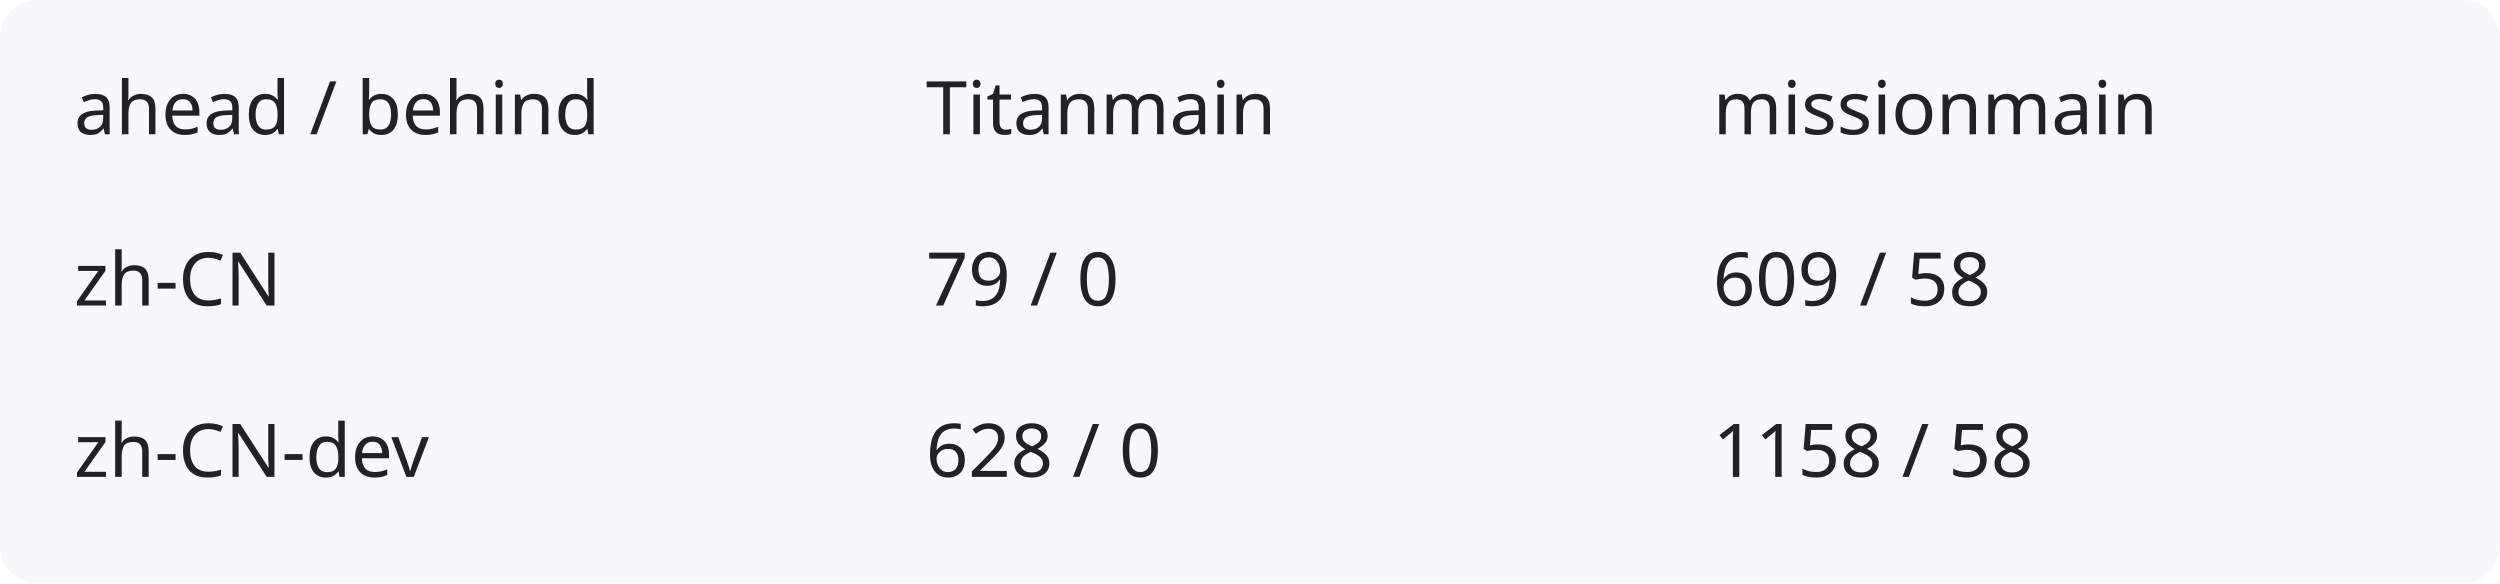
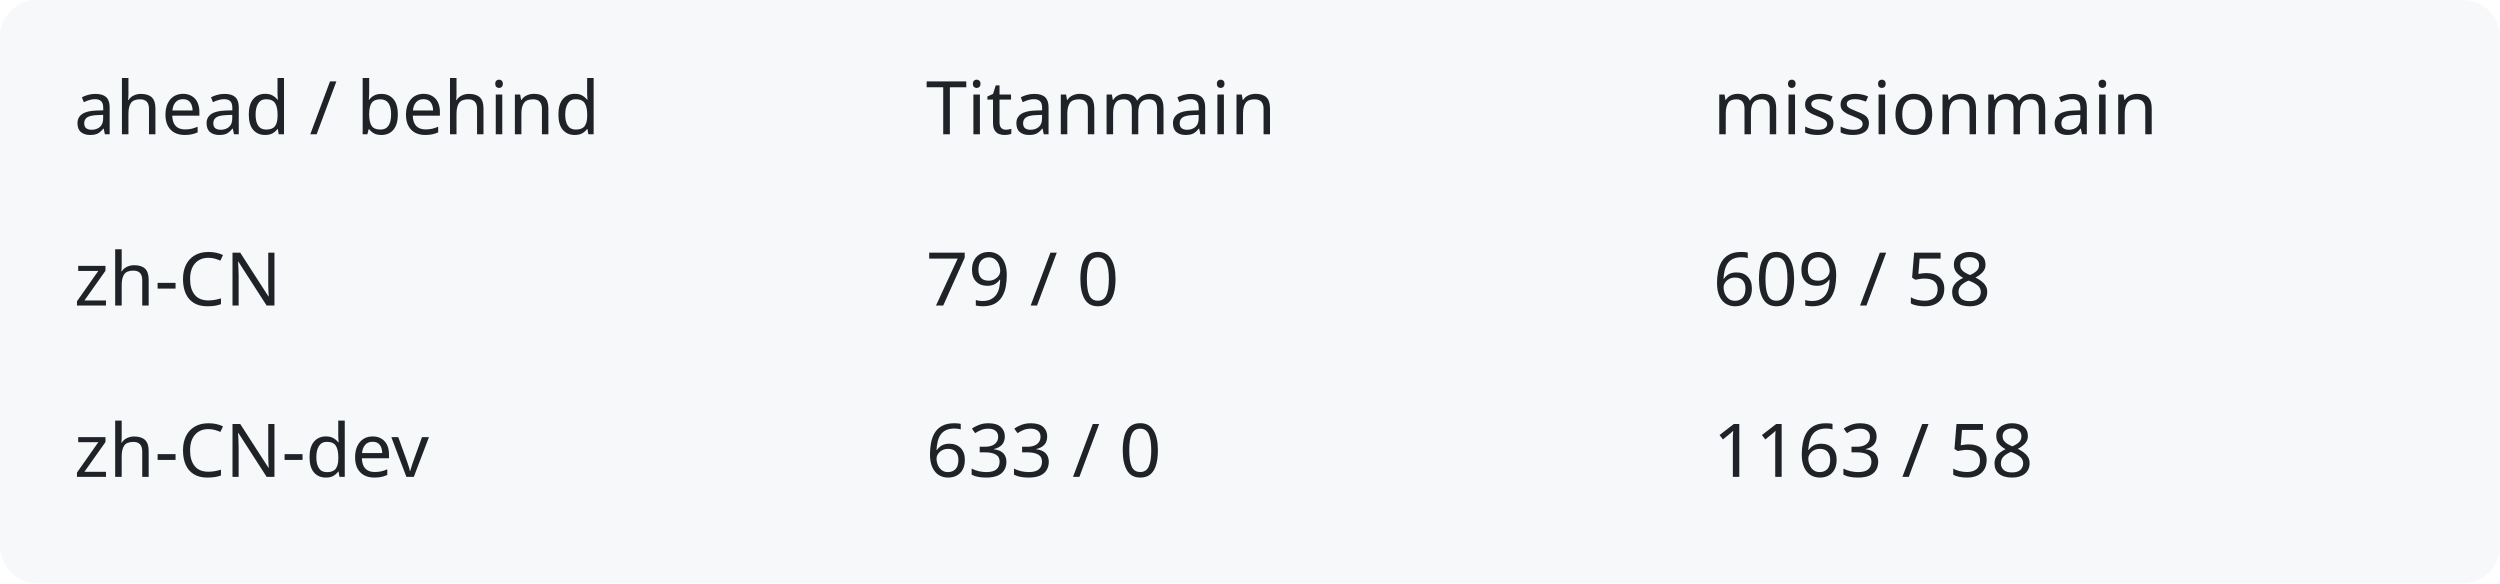
<svg xmlns="http://www.w3.org/2000/svg" width="540" height="126" viewBox="0 0 540 126" role="img" aria-labelledby="title description">
  <rect width="540" height="126" rx="8" fill="#f6f8fa" />
  <g fill="#1f2328" font-family="system-ui,sans-serif" font-size="16">
    <text x="16" y="29">ahead / behind</text>
    <text x="200" y="29">Titanmain</text>
    <text x="370" y="29">missionmain</text>
    <text x="16" y="66">zh-CN</text>
    <text x="200" y="66">79 / 0</text>
    <text x="370" y="66">609 / 58</text>
    <text x="16" y="103">zh-CN-dev</text>
-     <text x="200" y="103">628 / 0</text>
-     <text x="370" y="103">1158 / 58</text>
+     <text x="200" y="103">633 / 0</text>
+     <text x="370" y="103">1163 / 58</text>
  </g>
</svg>
